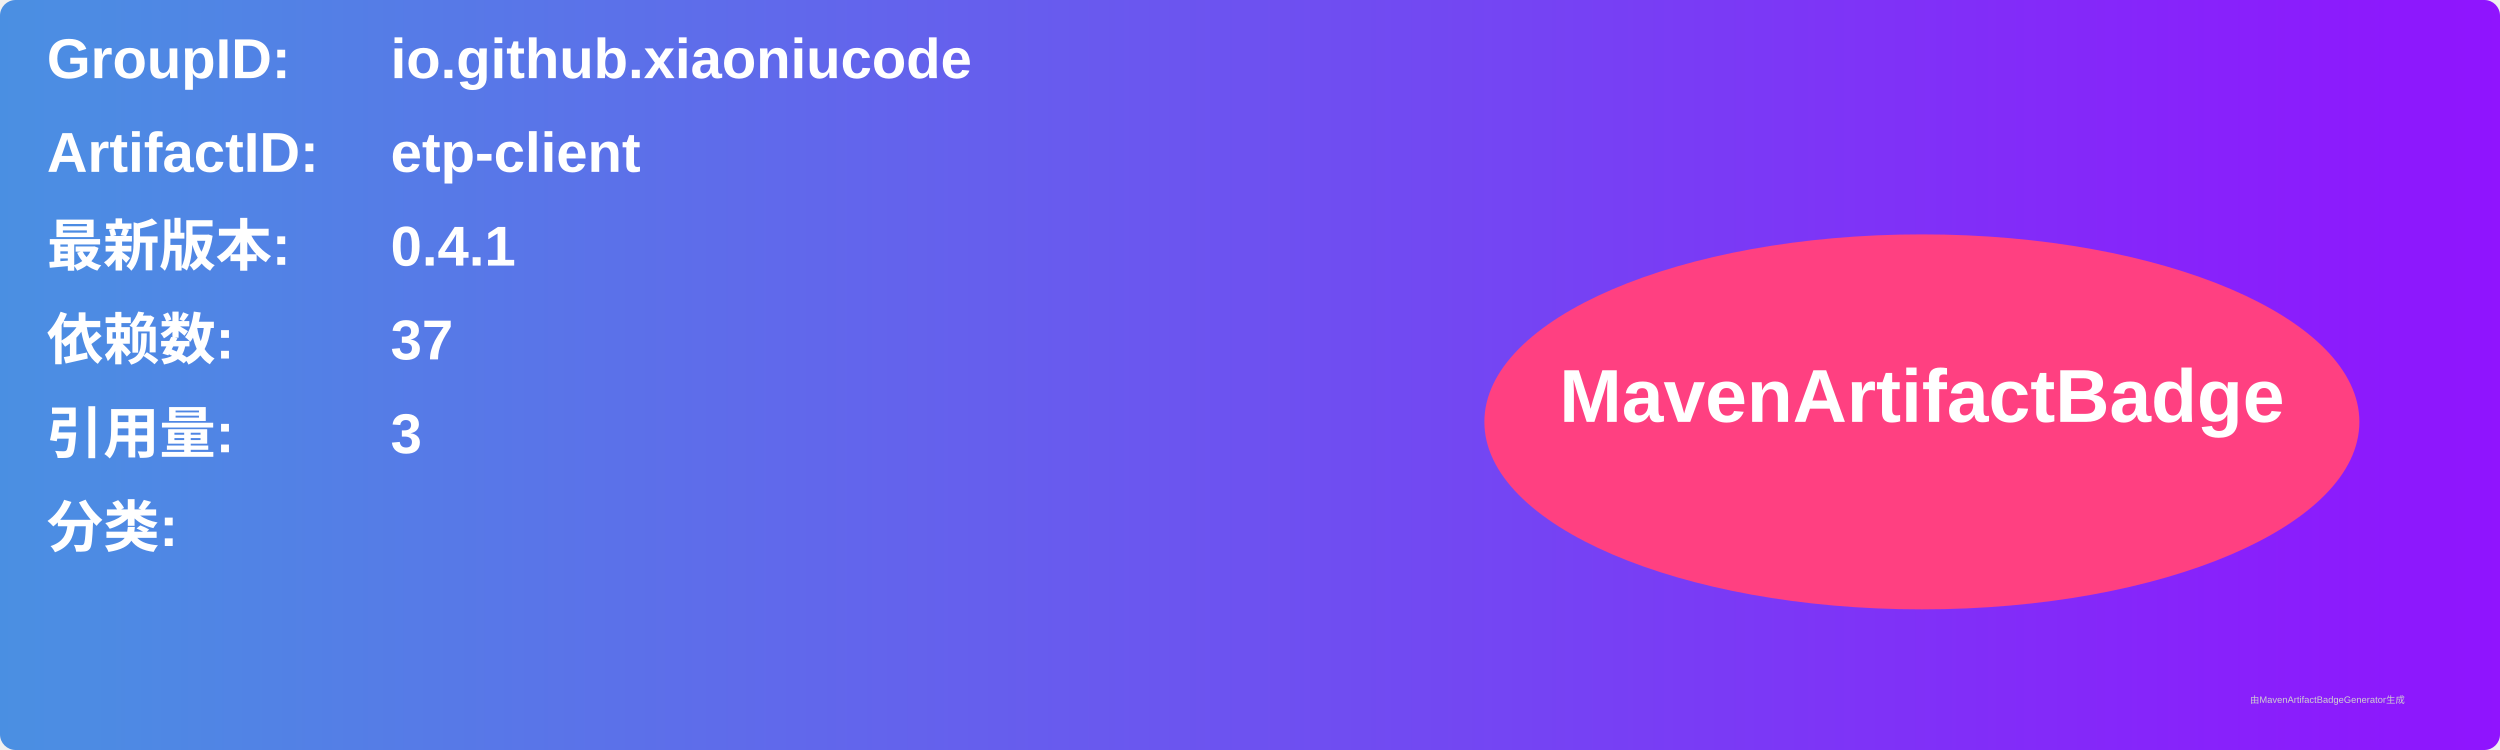
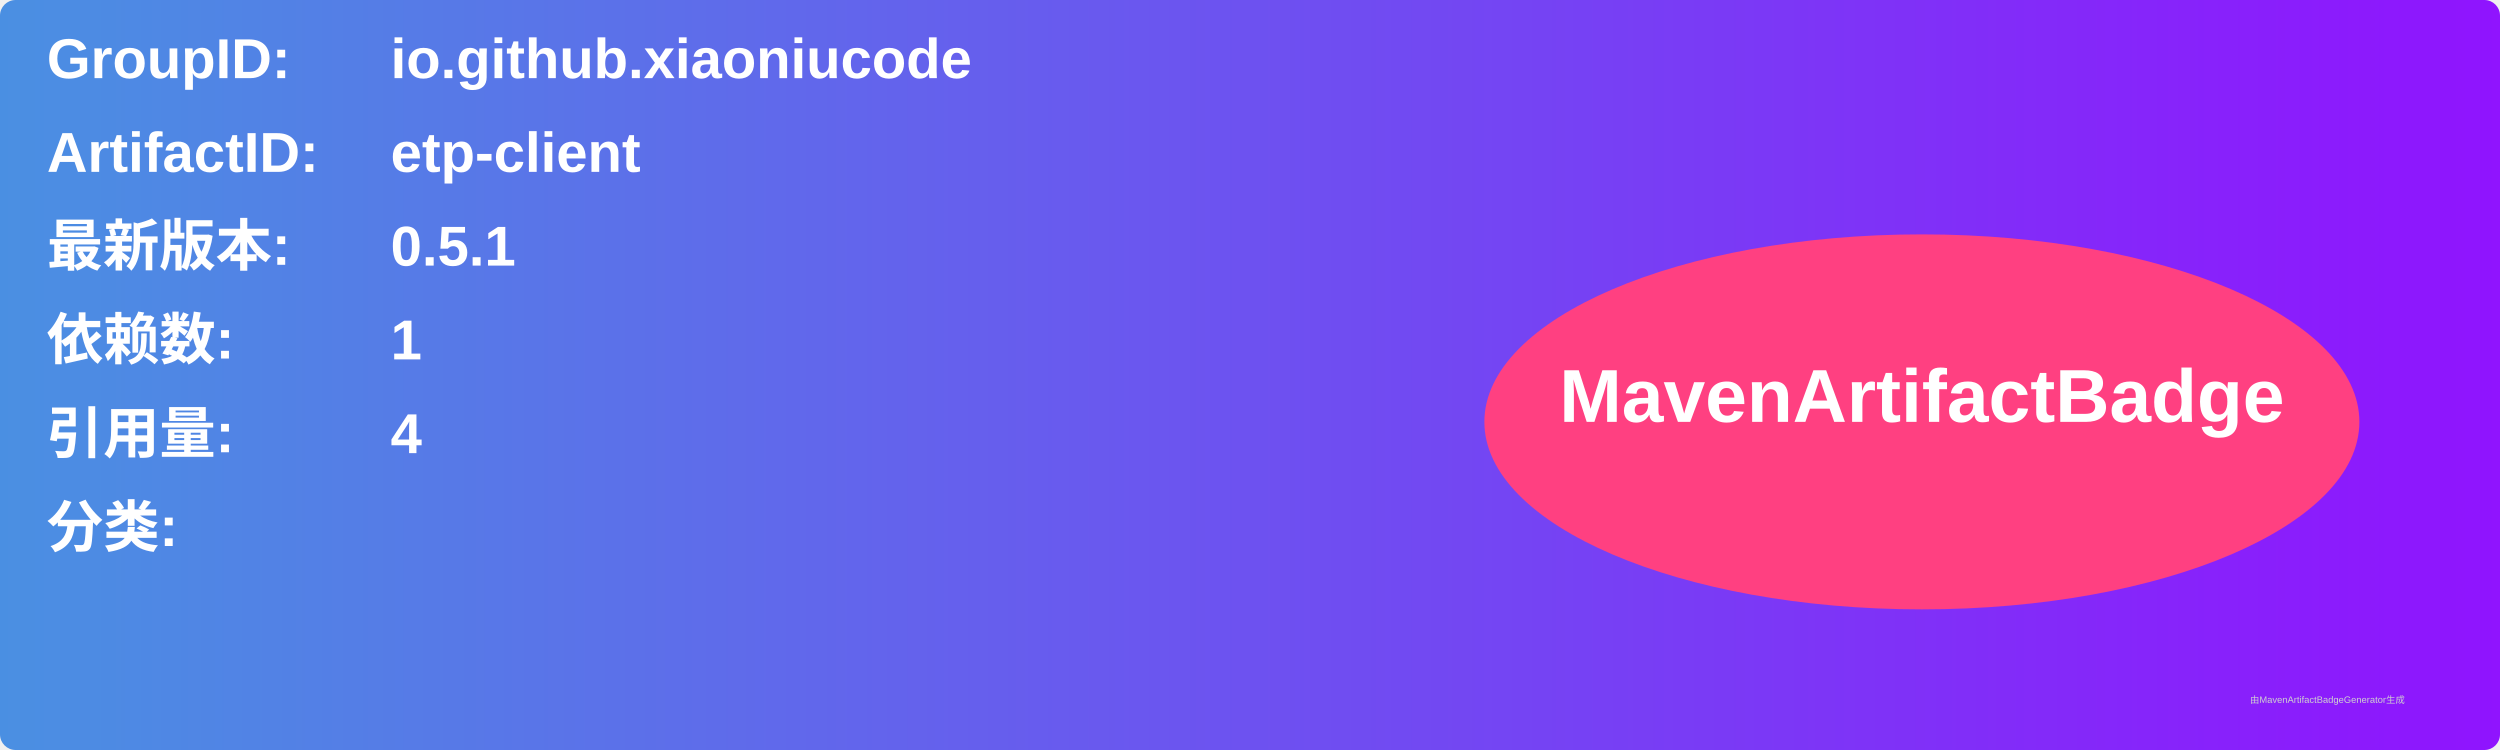
<svg xmlns="http://www.w3.org/2000/svg" width="800" height="240" viewBox="0 0 800 240">
  <linearGradient id="grad" x1="0%" y1="0%" x2="100%" y2="0%">
    <stop offset="0%" stop-color="#4a90e2" />
    <stop offset="100%" stop-color="#9013fe" />
  </linearGradient>
  <rect width="100%" height="100%" rx="5" ry="5" fill="url(#grad)" />
  <g transform="translate(15, 15)">
    <text x="0" y="10" font-family="Arial" font-size="18" fill="white" font-weight="bold" width="260">GroupID:</text>
    <text x="110" y="10" font-family="Arial" font-size="18" fill="white" font-weight="bold" width="460">io.github.xiaoniucode</text>
    <text x="0" y="40" font-family="Arial" font-size="18" fill="white" font-weight="bold" width="260">ArtifactID:</text>
    <text x="110" y="40" font-family="Arial" font-size="18" fill="white" font-weight="bold" width="460">etp-client</text>
    <text x="0" y="70" font-family="Arial" font-size="18" fill="white" font-weight="bold">最新版本:</text>
    <text x="110" y="70" font-family="Arial" font-size="18" fill="white" font-weight="bold">
-       <tspan font-weight="bold">0.4.1</tspan>
+       <tspan font-weight="bold">0.5.1</tspan>
    </text>
    <text x="0" y="100" font-family="Arial" font-size="18" fill="white" font-weight="bold">依赖数: </text>
    <text x="110" y="100" font-family="Arial" font-size="18" fill="white">
-       <tspan font-weight="bold">37</tspan>
+       <tspan font-weight="bold">1</tspan>
    </text>
    <text x="0" y="130" font-family="Arial" font-size="18" fill="white" font-weight="bold">引用量: </text>
    <text x="110" y="130" font-family="Arial" font-size="18" fill="white">
-       <tspan font-weight="bold">3</tspan>
+       <tspan font-weight="bold">4</tspan>
    </text>
    <text x="0" y="160" font-family="Arial" font-size="18" fill="white" font-weight="bold">分类:</text>
    <text x="10" y="190" font-family="Arial" font-size="10" fill="white">
      <tspan font-weight="bold" />
    </text>
    <ellipse cx="600" cy="120" rx="140" ry="60" fill="#ff4081" />
    <text x="600" y="120" text-anchor="middle" font-family="Arial" font-size="24" fill="white" font-weight="bold">MavenArtifactBadge</text>
  </g>
  <text x="720" y="225" font-family="Arial" font-size="3" fill="#d0d0d0">由MavenArtifactBadgeGenerator生成</text>
</svg>
